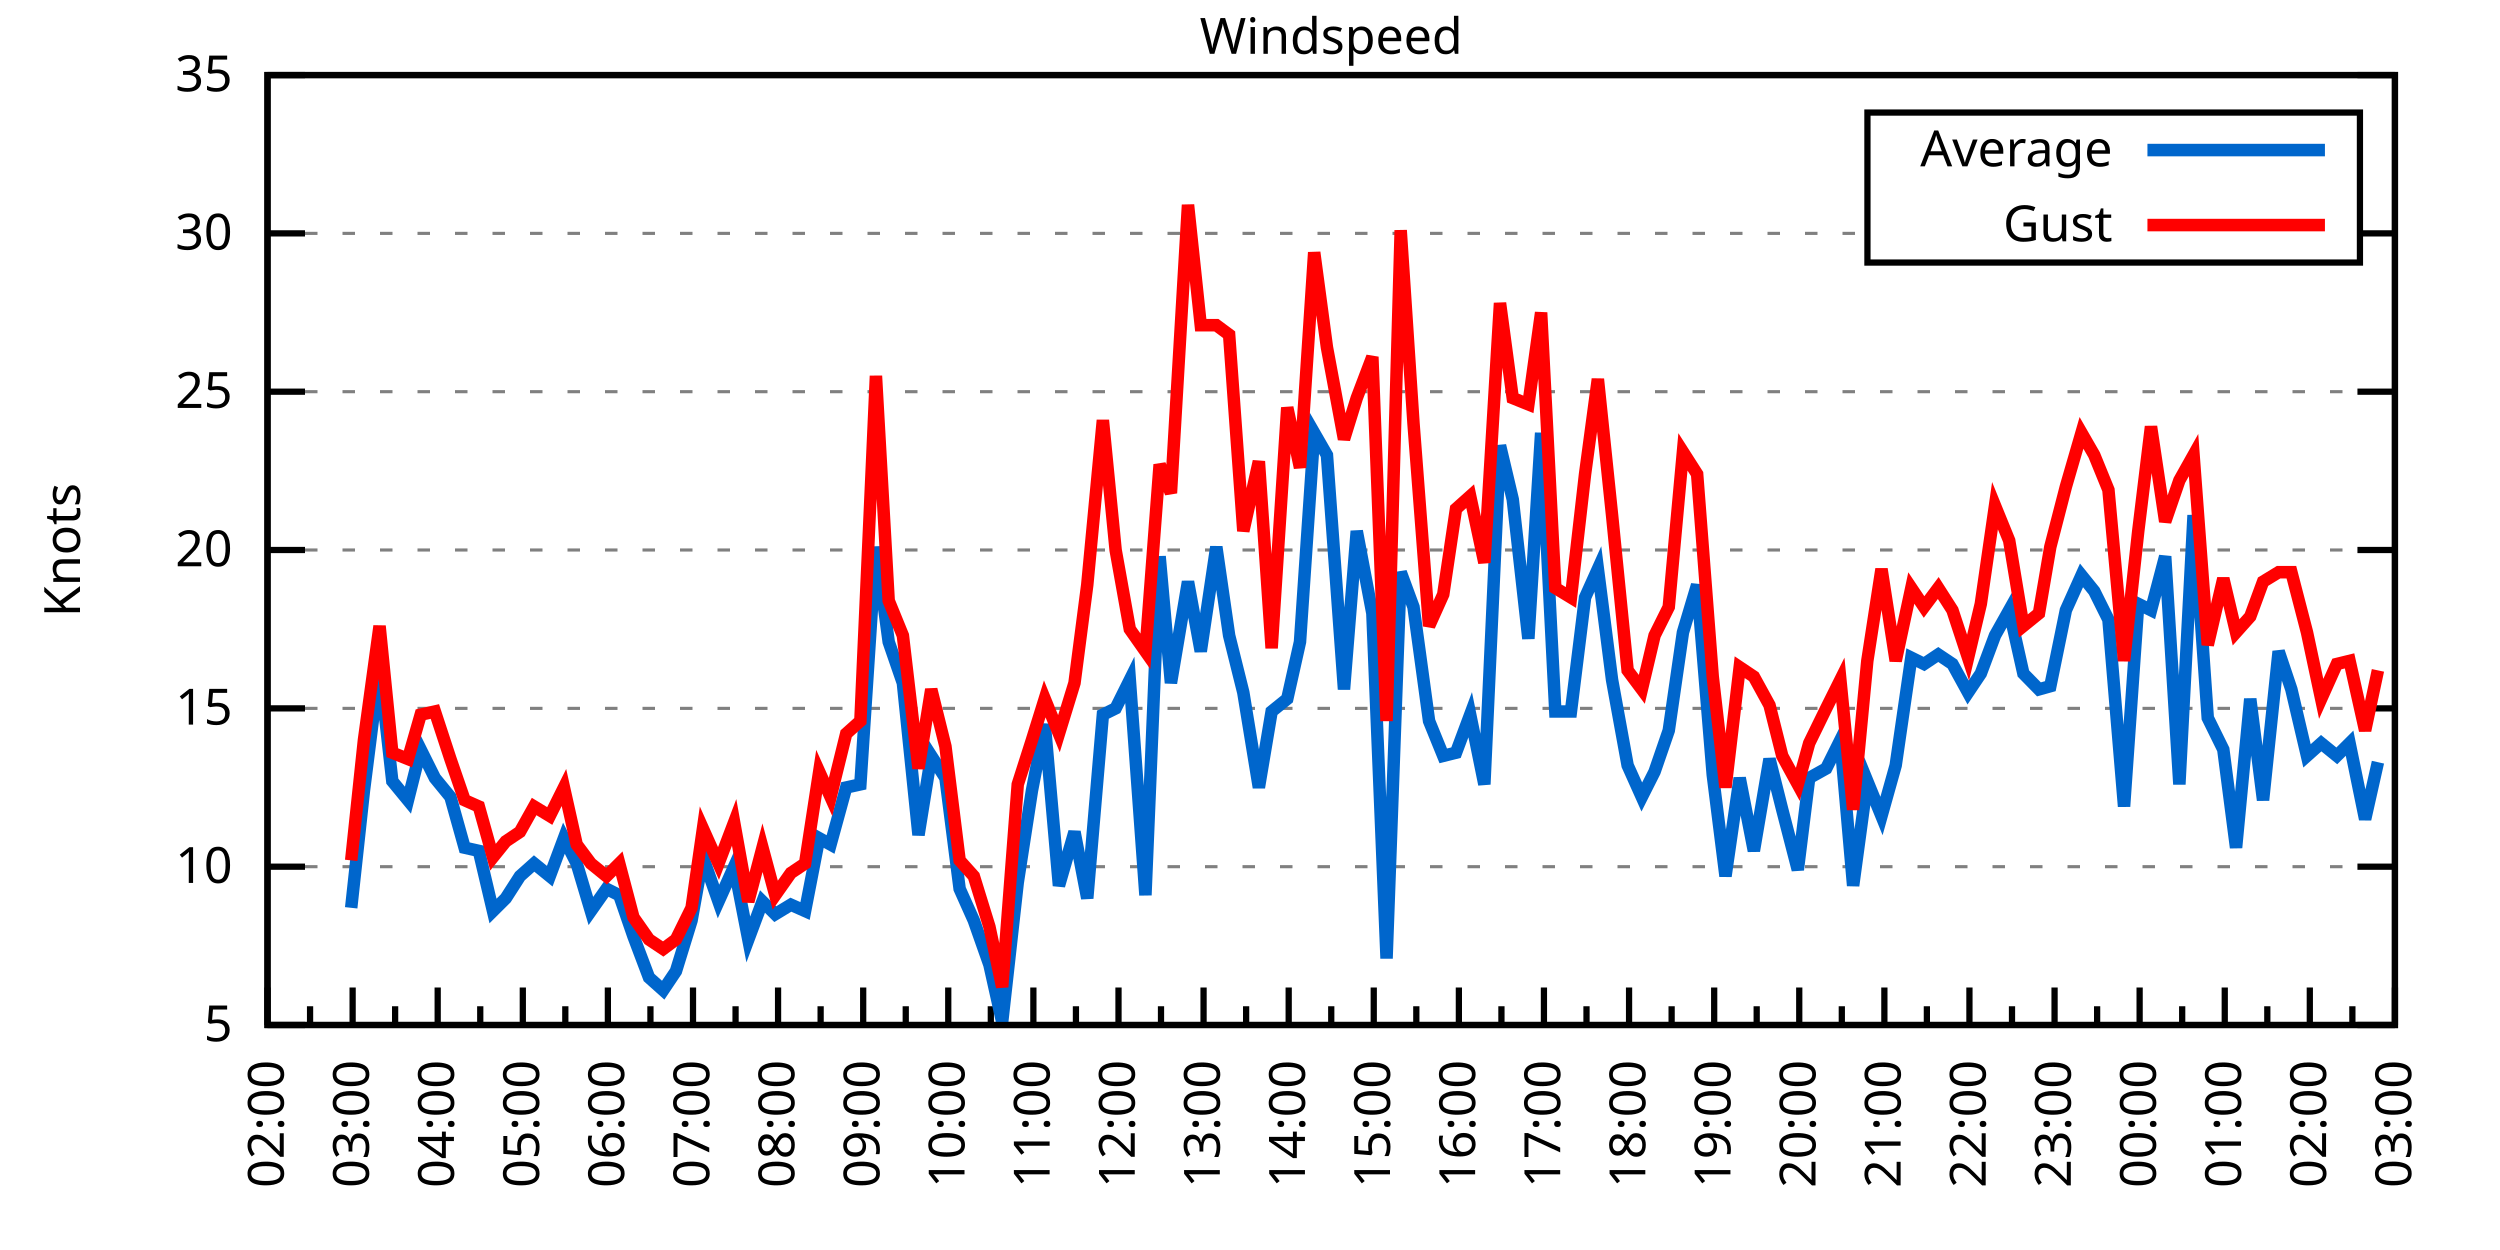
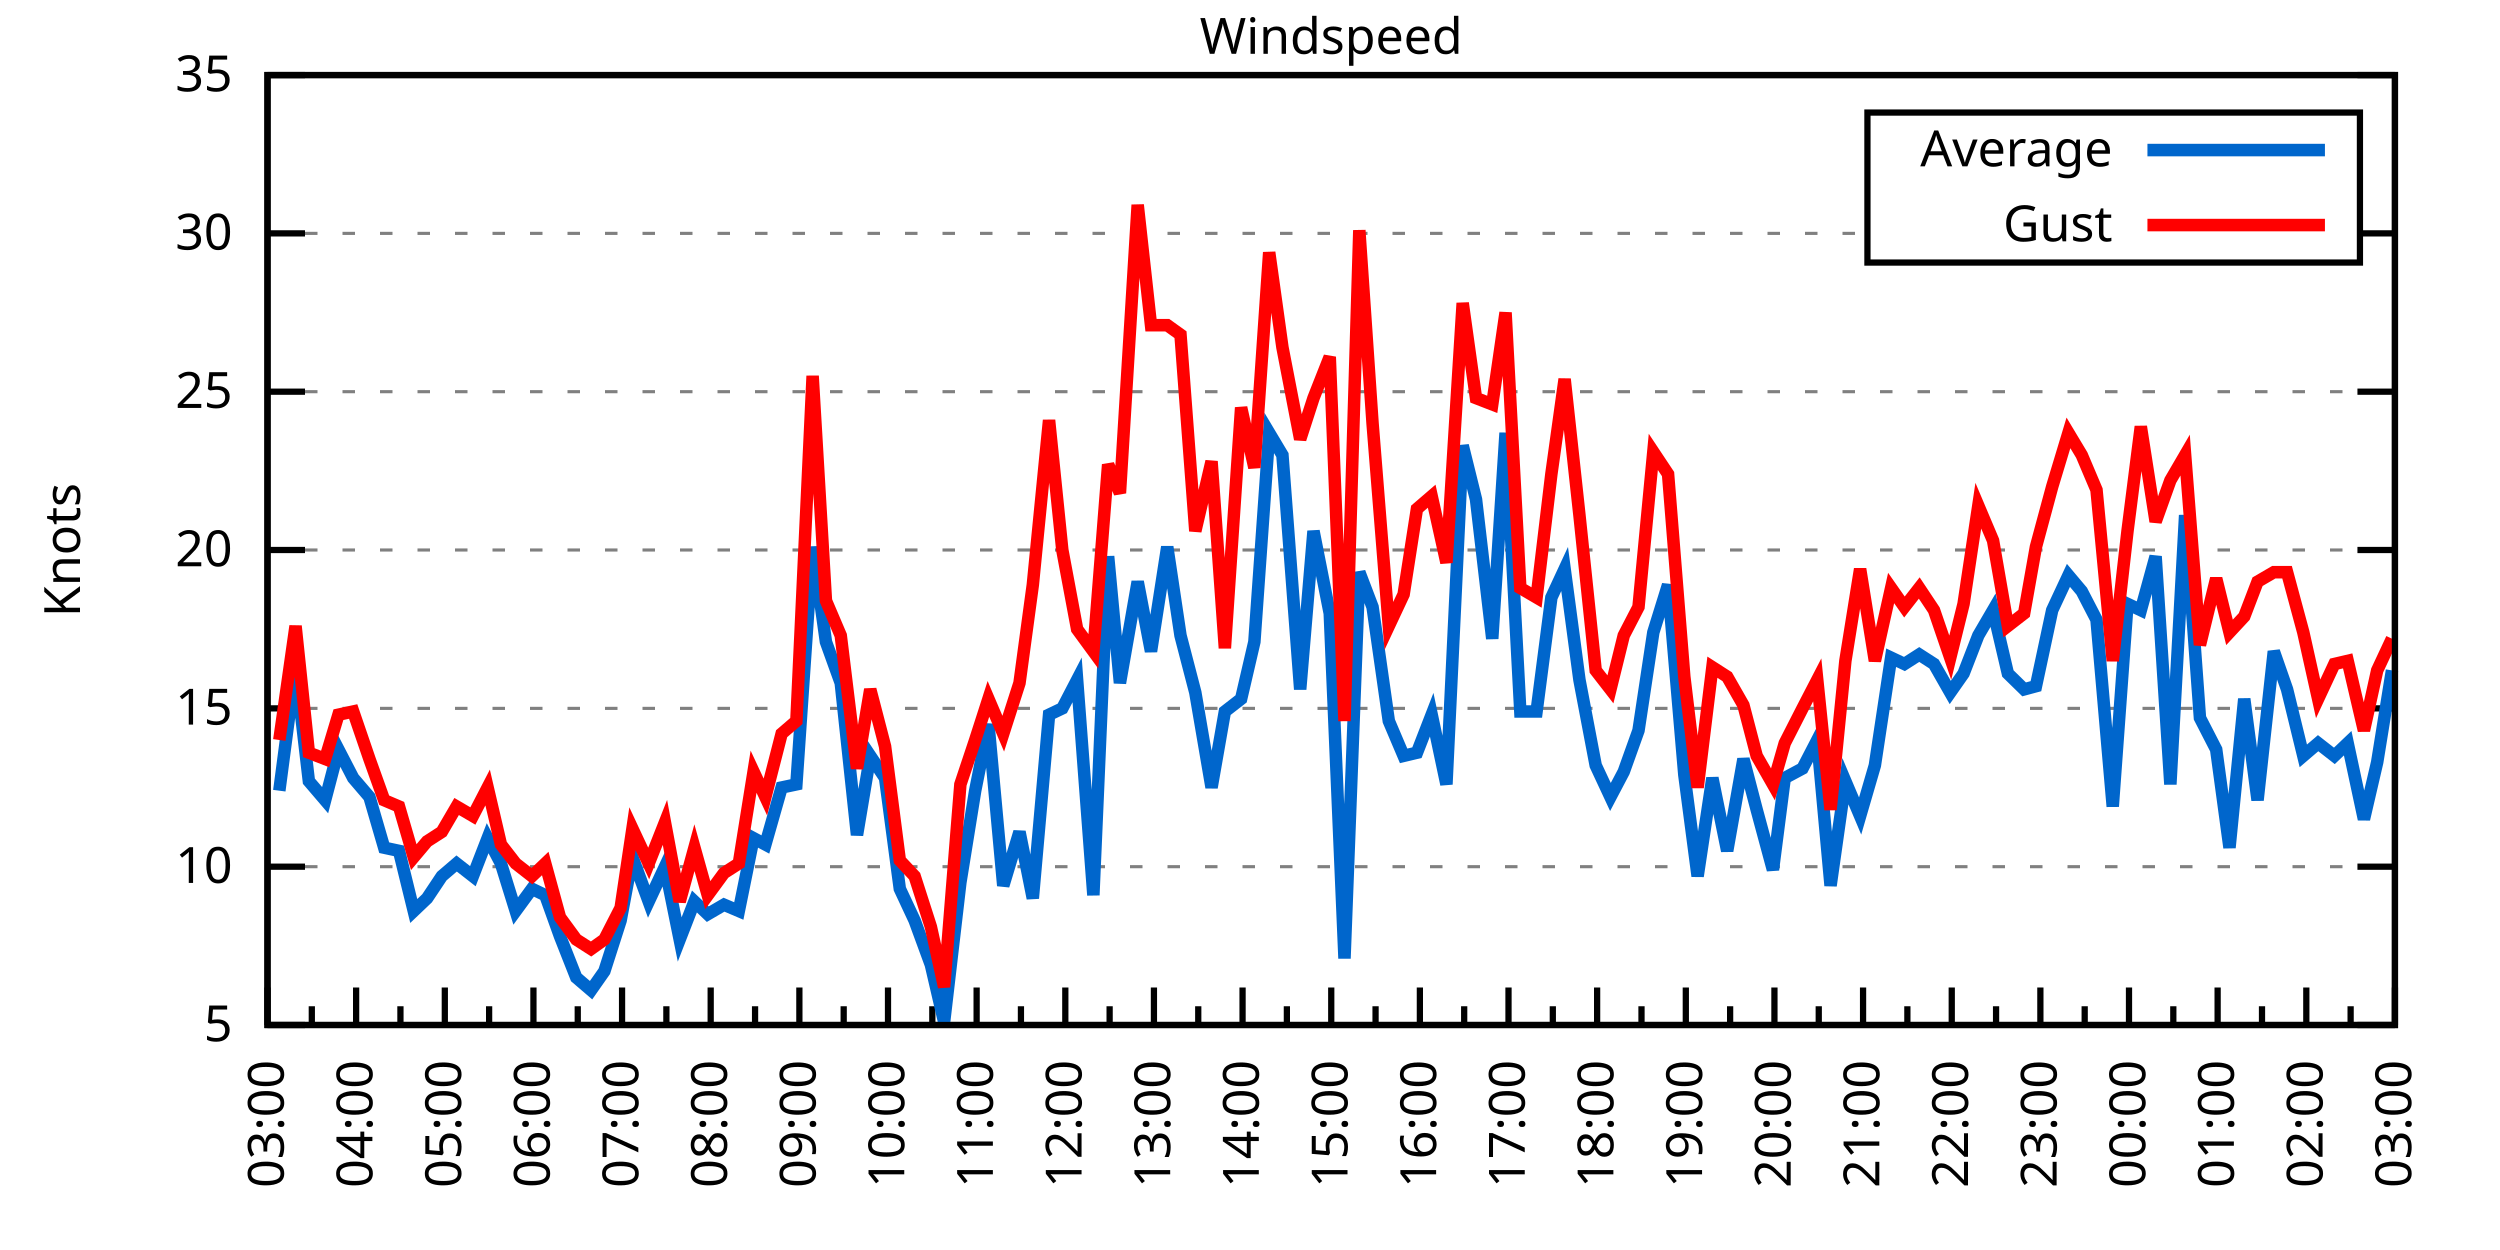
<svg xmlns="http://www.w3.org/2000/svg" xmlns:xlink="http://www.w3.org/1999/xlink" width="400" height="200" viewBox="0 0 400 200">
  <g id="gnuplot_canvas">
    <rect x="0" y="0" width="400" height="200" fill="none" />
    <defs>
      <circle id="gpDot" r="0.5" stroke-width="0.5" stroke="currentColor" />
      <path id="gpPt0" stroke-width="0.333" stroke="currentColor" d="M-1,0 h2 M0,-1 v2" />
      <path id="gpPt1" stroke-width="0.333" stroke="currentColor" d="M-1,-1 L1,1 M1,-1 L-1,1" />
      <path id="gpPt2" stroke-width="0.333" stroke="currentColor" d="M-1,0 L1,0 M0,-1 L0,1 M-1,-1 L1,1 M-1,1 L1,-1" />
      <rect id="gpPt3" stroke-width="0.333" stroke="currentColor" x="-1" y="-1" width="2" height="2" />
      <rect id="gpPt4" stroke-width="0.333" stroke="currentColor" fill="currentColor" x="-1" y="-1" width="2" height="2" />
      <circle id="gpPt5" stroke-width="0.333" stroke="currentColor" cx="0" cy="0" r="1" />
      <use xlink:href="#gpPt5" id="gpPt6" fill="currentColor" stroke="none" />
      <path id="gpPt7" stroke-width="0.333" stroke="currentColor" d="M0,-1.33 L-1.33,0.67 L1.33,0.67 z" />
      <use xlink:href="#gpPt7" id="gpPt8" fill="currentColor" stroke="none" />
      <use xlink:href="#gpPt7" id="gpPt9" stroke="currentColor" transform="rotate(180)" />
      <use xlink:href="#gpPt9" id="gpPt10" fill="currentColor" stroke="none" />
      <use xlink:href="#gpPt3" id="gpPt11" stroke="currentColor" transform="rotate(45)" />
      <use xlink:href="#gpPt11" id="gpPt12" fill="currentColor" stroke="none" />
      <path id="gpPt13" stroke-width="0.333" stroke="currentColor" d="M0,1.330 L1.265,0.411 L0.782,-1.067 L-0.782,-1.076 L-1.265,0.411 z" />
      <use xlink:href="#gpPt13" id="gpPt14" fill="currentColor" stroke="none" />
      <filter id="textbox" filterUnits="objectBoundingBox" x="0" y="0" height="1" width="1">
        <feFlood flood-color="white" flood-opacity="1" result="bgnd" />
        <feComposite in="SourceGraphic" in2="bgnd" operator="atop" />
      </filter>
      <filter id="greybox" filterUnits="objectBoundingBox" x="0" y="0" height="1" width="1">
        <feFlood flood-color="lightgrey" flood-opacity="1" result="grey" />
        <feComposite in="SourceGraphic" in2="grey" operator="atop" />
      </filter>
    </defs>
    <g fill="none" color="white" stroke="currentColor" stroke-width="1.00" stroke-linecap="butt" stroke-linejoin="miter">
</g>
    <g fill="none" color="black" stroke="currentColor" stroke-width="1.00" stroke-linecap="butt" stroke-linejoin="miter">
      <g stroke="none" shape-rendering="crispEdges">
        <polygon fill="rgb(255, 255, 255)" points="42.80,164.00 383.18,164.00 383.18,12.02 42.80,12.02 " />
      </g>
    </g>
    <g fill="none" color="black" stroke="currentColor" stroke-width="1.00" stroke-linecap="butt" stroke-linejoin="miter">
</g>
    <g fill="none" color="black" stroke="black" stroke-width="0.50" stroke-linecap="butt" stroke-linejoin="miter">
</g>
    <g fill="none" color="gray" stroke="currentColor" stroke-width="0.50" stroke-linecap="butt" stroke-linejoin="miter">
      <path stroke="gray" stroke-dasharray="2,4" class="gridline" d="M42.80,164.00 L383.19,164.00  " />
    </g>
    <g fill="none" color="gray" stroke="gray" stroke-width="1.00" stroke-linecap="butt" stroke-linejoin="miter">
</g>
    <g fill="none" color="black" stroke="currentColor" stroke-width="1.00" stroke-linecap="butt" stroke-linejoin="miter">
      <path stroke="black" d="M42.80,164.00 L48.80,164.00 M383.19,164.00 L377.19,164.00  " />
      <g transform="translate(37.20,166.60)" stroke="none" fill="black" font-family="Sans" font-size="8.00" text-anchor="end">
        <text>
          <tspan font-family="Sans"> 5</tspan>
        </text>
      </g>
    </g>
    <g fill="none" color="black" stroke="currentColor" stroke-width="1.00" stroke-linecap="butt" stroke-linejoin="miter">
</g>
    <g fill="none" color="black" stroke="black" stroke-width="0.50" stroke-linecap="butt" stroke-linejoin="miter">
</g>
    <g fill="none" color="gray" stroke="currentColor" stroke-width="0.50" stroke-linecap="butt" stroke-linejoin="miter">
      <path stroke="gray" stroke-dasharray="2,4" class="gridline" d="M42.80,138.67 L383.19,138.67  " />
    </g>
    <g fill="none" color="gray" stroke="gray" stroke-width="1.00" stroke-linecap="butt" stroke-linejoin="miter">
</g>
    <g fill="none" color="black" stroke="currentColor" stroke-width="1.00" stroke-linecap="butt" stroke-linejoin="miter">
      <path stroke="black" d="M42.80,138.67 L48.80,138.67 M383.19,138.67 L377.19,138.67  " />
      <g transform="translate(37.20,141.27)" stroke="none" fill="black" font-family="Sans" font-size="8.00" text-anchor="end">
        <text>
          <tspan font-family="Sans"> 10</tspan>
        </text>
      </g>
    </g>
    <g fill="none" color="black" stroke="currentColor" stroke-width="1.00" stroke-linecap="butt" stroke-linejoin="miter">
</g>
    <g fill="none" color="black" stroke="black" stroke-width="0.50" stroke-linecap="butt" stroke-linejoin="miter">
</g>
    <g fill="none" color="gray" stroke="currentColor" stroke-width="0.50" stroke-linecap="butt" stroke-linejoin="miter">
      <path stroke="gray" stroke-dasharray="2,4" class="gridline" d="M42.80,113.34 L383.19,113.34  " />
    </g>
    <g fill="none" color="gray" stroke="gray" stroke-width="1.00" stroke-linecap="butt" stroke-linejoin="miter">
</g>
    <g fill="none" color="black" stroke="currentColor" stroke-width="1.00" stroke-linecap="butt" stroke-linejoin="miter">
      <path stroke="black" d="M42.80,113.34 L48.80,113.34 M383.19,113.34 L377.19,113.34  " />
      <g transform="translate(37.20,115.94)" stroke="none" fill="black" font-family="Sans" font-size="8.00" text-anchor="end">
        <text>
          <tspan font-family="Sans"> 15</tspan>
        </text>
      </g>
    </g>
    <g fill="none" color="black" stroke="currentColor" stroke-width="1.00" stroke-linecap="butt" stroke-linejoin="miter">
</g>
    <g fill="none" color="black" stroke="black" stroke-width="0.50" stroke-linecap="butt" stroke-linejoin="miter">
</g>
    <g fill="none" color="gray" stroke="currentColor" stroke-width="0.50" stroke-linecap="butt" stroke-linejoin="miter">
      <path stroke="gray" stroke-dasharray="2,4" class="gridline" d="M42.80,88.00 L383.19,88.00  " />
    </g>
    <g fill="none" color="gray" stroke="gray" stroke-width="1.00" stroke-linecap="butt" stroke-linejoin="miter">
</g>
    <g fill="none" color="black" stroke="currentColor" stroke-width="1.00" stroke-linecap="butt" stroke-linejoin="miter">
      <path stroke="black" d="M42.80,88.00 L48.80,88.00 M383.19,88.00 L377.19,88.00  " />
      <g transform="translate(37.20,90.60)" stroke="none" fill="black" font-family="Sans" font-size="8.00" text-anchor="end">
        <text>
          <tspan font-family="Sans"> 20</tspan>
        </text>
      </g>
    </g>
    <g fill="none" color="black" stroke="currentColor" stroke-width="1.00" stroke-linecap="butt" stroke-linejoin="miter">
</g>
    <g fill="none" color="black" stroke="black" stroke-width="0.50" stroke-linecap="butt" stroke-linejoin="miter">
</g>
    <g fill="none" color="gray" stroke="currentColor" stroke-width="0.50" stroke-linecap="butt" stroke-linejoin="miter">
      <path stroke="gray" stroke-dasharray="2,4" class="gridline" d="M42.80,62.67 L383.19,62.67  " />
    </g>
    <g fill="none" color="gray" stroke="gray" stroke-width="1.00" stroke-linecap="butt" stroke-linejoin="miter">
</g>
    <g fill="none" color="black" stroke="currentColor" stroke-width="1.00" stroke-linecap="butt" stroke-linejoin="miter">
      <path stroke="black" d="M42.80,62.67 L48.80,62.67 M383.19,62.67 L377.19,62.67  " />
      <g transform="translate(37.20,65.27)" stroke="none" fill="black" font-family="Sans" font-size="8.00" text-anchor="end">
        <text>
          <tspan font-family="Sans"> 25</tspan>
        </text>
      </g>
    </g>
    <g fill="none" color="black" stroke="currentColor" stroke-width="1.00" stroke-linecap="butt" stroke-linejoin="miter">
</g>
    <g fill="none" color="black" stroke="black" stroke-width="0.50" stroke-linecap="butt" stroke-linejoin="miter">
</g>
    <g fill="none" color="gray" stroke="currentColor" stroke-width="0.50" stroke-linecap="butt" stroke-linejoin="miter">
      <path stroke="gray" stroke-dasharray="2,4" class="gridline" d="M42.80,37.34 L298.79,37.34 M377.59,37.34 L383.19,37.34  " />
    </g>
    <g fill="none" color="gray" stroke="gray" stroke-width="1.00" stroke-linecap="butt" stroke-linejoin="miter">
</g>
    <g fill="none" color="black" stroke="currentColor" stroke-width="1.00" stroke-linecap="butt" stroke-linejoin="miter">
      <path stroke="black" d="M42.80,37.34 L48.80,37.34 M383.19,37.34 L377.19,37.34  " />
      <g transform="translate(37.20,39.94)" stroke="none" fill="black" font-family="Sans" font-size="8.00" text-anchor="end">
        <text>
          <tspan font-family="Sans"> 30</tspan>
        </text>
      </g>
    </g>
    <g fill="none" color="black" stroke="currentColor" stroke-width="1.00" stroke-linecap="butt" stroke-linejoin="miter">
</g>
    <g fill="none" color="black" stroke="black" stroke-width="0.50" stroke-linecap="butt" stroke-linejoin="miter">
</g>
    <g fill="none" color="gray" stroke="currentColor" stroke-width="0.50" stroke-linecap="butt" stroke-linejoin="miter">
      <path stroke="gray" stroke-dasharray="2,4" class="gridline" d="M42.80,12.01 L383.19,12.01  " />
    </g>
    <g fill="none" color="gray" stroke="gray" stroke-width="1.00" stroke-linecap="butt" stroke-linejoin="miter">
</g>
    <g fill="none" color="black" stroke="currentColor" stroke-width="1.00" stroke-linecap="butt" stroke-linejoin="miter">
      <path stroke="black" d="M42.80,12.01 L48.80,12.01 M383.19,12.01 L377.19,12.01  " />
      <g transform="translate(37.20,14.61)" stroke="none" fill="black" font-family="Sans" font-size="8.00" text-anchor="end">
        <text>
          <tspan font-family="Sans"> 35</tspan>
        </text>
      </g>
    </g>
    <g fill="none" color="black" stroke="currentColor" stroke-width="1.00" stroke-linecap="butt" stroke-linejoin="miter">
      <path stroke="black" d="M42.80,164.00 L42.80,158.00  " />
      <g transform="translate(45.40,169.60) rotate(270)" stroke="none" fill="black" font-family="Sans" font-size="8.00" text-anchor="end">
        <text>
+           <tspan font-family="Sans">03:00</tspan>
+         </text>
+       </g>
+     </g>
+     <g fill="none" color="black" stroke="currentColor" stroke-width="1.00" stroke-linecap="butt" stroke-linejoin="miter">
+       <path stroke="black" d="M49.89,164.00 L49.89,161.00 M56.98,164.00 L56.98,158.00  " />
+       <g transform="translate(59.58,169.60) rotate(270)" stroke="none" fill="black" font-family="Sans" font-size="8.00" text-anchor="end">
+         <text>
+           <tspan font-family="Sans">04:00</tspan>
+         </text>
+       </g>
+     </g>
+     <g fill="none" color="black" stroke="currentColor" stroke-width="1.00" stroke-linecap="butt" stroke-linejoin="miter">
+       <path stroke="black" d="M64.07,164.00 L64.07,161.00 M71.17,164.00 L71.17,158.00  " />
+       <g transform="translate(73.77,169.60) rotate(270)" stroke="none" fill="black" font-family="Sans" font-size="8.00" text-anchor="end">
+         <text>
+           <tspan font-family="Sans">05:00</tspan>
+         </text>
+       </g>
+     </g>
+     <g fill="none" color="black" stroke="currentColor" stroke-width="1.00" stroke-linecap="butt" stroke-linejoin="miter">
+       <path stroke="black" d="M78.26,164.00 L78.26,161.00 M85.35,164.00 L85.35,158.00  " />
+       <g transform="translate(87.95,169.60) rotate(270)" stroke="none" fill="black" font-family="Sans" font-size="8.00" text-anchor="end">
+         <text>
+           <tspan font-family="Sans">06:00</tspan>
+         </text>
+       </g>
+     </g>
+     <g fill="none" color="black" stroke="currentColor" stroke-width="1.00" stroke-linecap="butt" stroke-linejoin="miter">
+       <path stroke="black" d="M92.44,164.00 L92.44,161.00 M99.53,164.00 L99.53,158.00  " />
+       <g transform="translate(102.13,169.60) rotate(270)" stroke="none" fill="black" font-family="Sans" font-size="8.00" text-anchor="end">
+         <text>
+           <tspan font-family="Sans">07:00</tspan>
+         </text>
+       </g>
+     </g>
+     <g fill="none" color="black" stroke="currentColor" stroke-width="1.00" stroke-linecap="butt" stroke-linejoin="miter">
+       <path stroke="black" d="M106.62,164.00 L106.62,161.00 M113.71,164.00 L113.71,158.00  " />
+       <g transform="translate(116.31,169.60) rotate(270)" stroke="none" fill="black" font-family="Sans" font-size="8.00" text-anchor="end">
+         <text>
+           <tspan font-family="Sans">08:00</tspan>
+         </text>
+       </g>
+     </g>
+     <g fill="none" color="black" stroke="currentColor" stroke-width="1.00" stroke-linecap="butt" stroke-linejoin="miter">
+       <path stroke="black" d="M120.81,164.00 L120.81,161.00 M127.90,164.00 L127.90,158.00  " />
+       <g transform="translate(130.50,169.60) rotate(270)" stroke="none" fill="black" font-family="Sans" font-size="8.00" text-anchor="end">
+         <text>
+           <tspan font-family="Sans">09:00</tspan>
+         </text>
+       </g>
+     </g>
+     <g fill="none" color="black" stroke="currentColor" stroke-width="1.00" stroke-linecap="butt" stroke-linejoin="miter">
+       <path stroke="black" d="M134.99,164.00 L134.99,161.00 M142.08,164.00 L142.08,158.00  " />
+       <g transform="translate(144.68,169.60) rotate(270)" stroke="none" fill="black" font-family="Sans" font-size="8.00" text-anchor="end">
+         <text>
+           <tspan font-family="Sans">10:00</tspan>
+         </text>
+       </g>
+     </g>
+     <g fill="none" color="black" stroke="currentColor" stroke-width="1.00" stroke-linecap="butt" stroke-linejoin="miter">
+       <path stroke="black" d="M149.17,164.00 L149.17,161.00 M156.26,164.00 L156.26,158.00  " />
+       <g transform="translate(158.86,169.60) rotate(270)" stroke="none" fill="black" font-family="Sans" font-size="8.00" text-anchor="end">
+         <text>
+           <tspan font-family="Sans">11:00</tspan>
+         </text>
+       </g>
+     </g>
+     <g fill="none" color="black" stroke="currentColor" stroke-width="1.00" stroke-linecap="butt" stroke-linejoin="miter">
+       <path stroke="black" d="M163.35,164.00 L163.35,161.00 M170.45,164.00 L170.45,158.00  " />
+       <g transform="translate(173.05,169.60) rotate(270)" stroke="none" fill="black" font-family="Sans" font-size="8.00" text-anchor="end">
+         <text>
+           <tspan font-family="Sans">12:00</tspan>
+         </text>
+       </g>
+     </g>
+     <g fill="none" color="black" stroke="currentColor" stroke-width="1.00" stroke-linecap="butt" stroke-linejoin="miter">
+       <path stroke="black" d="M177.54,164.00 L177.54,161.00 M184.63,164.00 L184.63,158.00  " />
+       <g transform="translate(187.23,169.60) rotate(270)" stroke="none" fill="black" font-family="Sans" font-size="8.00" text-anchor="end">
+         <text>
+           <tspan font-family="Sans">13:00</tspan>
+         </text>
+       </g>
+     </g>
+     <g fill="none" color="black" stroke="currentColor" stroke-width="1.00" stroke-linecap="butt" stroke-linejoin="miter">
+       <path stroke="black" d="M191.72,164.00 L191.72,161.00 M198.81,164.00 L198.81,158.00  " />
+       <g transform="translate(201.41,169.60) rotate(270)" stroke="none" fill="black" font-family="Sans" font-size="8.00" text-anchor="end">
+         <text>
+           <tspan font-family="Sans">14:00</tspan>
+         </text>
+       </g>
+     </g>
+     <g fill="none" color="black" stroke="currentColor" stroke-width="1.00" stroke-linecap="butt" stroke-linejoin="miter">
+       <path stroke="black" d="M205.90,164.00 L205.90,161.00 M213.00,164.00 L213.00,158.00  " />
+       <g transform="translate(215.60,169.60) rotate(270)" stroke="none" fill="black" font-family="Sans" font-size="8.00" text-anchor="end">
+         <text>
+           <tspan font-family="Sans">15:00</tspan>
+         </text>
+       </g>
+     </g>
+     <g fill="none" color="black" stroke="currentColor" stroke-width="1.00" stroke-linecap="butt" stroke-linejoin="miter">
+       <path stroke="black" d="M220.09,164.00 L220.09,161.00 M227.18,164.00 L227.18,158.00  " />
+       <g transform="translate(229.78,169.60) rotate(270)" stroke="none" fill="black" font-family="Sans" font-size="8.00" text-anchor="end">
+         <text>
+           <tspan font-family="Sans">16:00</tspan>
+         </text>
+       </g>
+     </g>
+     <g fill="none" color="black" stroke="currentColor" stroke-width="1.00" stroke-linecap="butt" stroke-linejoin="miter">
+       <path stroke="black" d="M234.27,164.00 L234.27,161.00 M241.36,164.00 L241.36,158.00  " />
+       <g transform="translate(243.96,169.60) rotate(270)" stroke="none" fill="black" font-family="Sans" font-size="8.00" text-anchor="end">
+         <text>
+           <tspan font-family="Sans">17:00</tspan>
+         </text>
+       </g>
+     </g>
+     <g fill="none" color="black" stroke="currentColor" stroke-width="1.00" stroke-linecap="butt" stroke-linejoin="miter">
+       <path stroke="black" d="M248.45,164.00 L248.45,161.00 M255.54,164.00 L255.54,158.00  " />
+       <g transform="translate(258.14,169.60) rotate(270)" stroke="none" fill="black" font-family="Sans" font-size="8.00" text-anchor="end">
+         <text>
+           <tspan font-family="Sans">18:00</tspan>
+         </text>
+       </g>
+     </g>
+     <g fill="none" color="black" stroke="currentColor" stroke-width="1.00" stroke-linecap="butt" stroke-linejoin="miter">
+       <path stroke="black" d="M262.64,164.00 L262.64,161.00 M269.73,164.00 L269.73,158.00  " />
+       <g transform="translate(272.33,169.60) rotate(270)" stroke="none" fill="black" font-family="Sans" font-size="8.00" text-anchor="end">
+         <text>
+           <tspan font-family="Sans">19:00</tspan>
+         </text>
+       </g>
+     </g>
+     <g fill="none" color="black" stroke="currentColor" stroke-width="1.00" stroke-linecap="butt" stroke-linejoin="miter">
+       <path stroke="black" d="M276.82,164.00 L276.82,161.00 M283.91,164.00 L283.91,158.00  " />
+       <g transform="translate(286.51,169.60) rotate(270)" stroke="none" fill="black" font-family="Sans" font-size="8.00" text-anchor="end">
+         <text>
+           <tspan font-family="Sans">20:00</tspan>
+         </text>
+       </g>
+     </g>
+     <g fill="none" color="black" stroke="currentColor" stroke-width="1.00" stroke-linecap="butt" stroke-linejoin="miter">
+       <path stroke="black" d="M291.00,164.00 L291.00,161.00 M298.09,164.00 L298.09,158.00  " />
+       <g transform="translate(300.69,169.60) rotate(270)" stroke="none" fill="black" font-family="Sans" font-size="8.00" text-anchor="end">
+         <text>
+           <tspan font-family="Sans">21:00</tspan>
+         </text>
+       </g>
+     </g>
+     <g fill="none" color="black" stroke="currentColor" stroke-width="1.00" stroke-linecap="butt" stroke-linejoin="miter">
+       <path stroke="black" d="M305.18,164.00 L305.18,161.00 M312.28,164.00 L312.28,158.00  " />
+       <g transform="translate(314.88,169.60) rotate(270)" stroke="none" fill="black" font-family="Sans" font-size="8.00" text-anchor="end">
+         <text>
+           <tspan font-family="Sans">22:00</tspan>
+         </text>
+       </g>
+     </g>
+     <g fill="none" color="black" stroke="currentColor" stroke-width="1.00" stroke-linecap="butt" stroke-linejoin="miter">
+       <path stroke="black" d="M319.37,164.00 L319.37,161.00 M326.46,164.00 L326.46,158.00  " />
+       <g transform="translate(329.06,169.60) rotate(270)" stroke="none" fill="black" font-family="Sans" font-size="8.00" text-anchor="end">
+         <text>
+           <tspan font-family="Sans">23:00</tspan>
+         </text>
+       </g>
+     </g>
+     <g fill="none" color="black" stroke="currentColor" stroke-width="1.00" stroke-linecap="butt" stroke-linejoin="miter">
+       <path stroke="black" d="M333.55,164.00 L333.55,161.00 M340.64,164.00 L340.64,158.00  " />
+       <g transform="translate(343.24,169.60) rotate(270)" stroke="none" fill="black" font-family="Sans" font-size="8.00" text-anchor="end">
+         <text>
+           <tspan font-family="Sans">00:00</tspan>
+         </text>
+       </g>
+     </g>
+     <g fill="none" color="black" stroke="currentColor" stroke-width="1.00" stroke-linecap="butt" stroke-linejoin="miter">
+       <path stroke="black" d="M347.73,164.00 L347.73,161.00 M354.82,164.00 L354.82,158.00  " />
+       <g transform="translate(357.42,169.60) rotate(270)" stroke="none" fill="black" font-family="Sans" font-size="8.00" text-anchor="end">
+         <text>
+           <tspan font-family="Sans">01:00</tspan>
+         </text>
+       </g>
+     </g>
+     <g fill="none" color="black" stroke="currentColor" stroke-width="1.00" stroke-linecap="butt" stroke-linejoin="miter">
+       <path stroke="black" d="M361.92,164.00 L361.92,161.00 M369.01,164.00 L369.01,158.00  " />
+       <g transform="translate(371.61,169.60) rotate(270)" stroke="none" fill="black" font-family="Sans" font-size="8.00" text-anchor="end">
+         <text>
          <tspan font-family="Sans">02:00</tspan>
        </text>
      </g>
    </g>
    <g fill="none" color="black" stroke="currentColor" stroke-width="1.00" stroke-linecap="butt" stroke-linejoin="miter">
-       <path stroke="black" d="M49.61,164.00 L49.61,161.00 M56.42,164.00 L56.42,158.00  " />
-       <g transform="translate(59.02,169.60) rotate(270)" stroke="none" fill="black" font-family="Sans" font-size="8.00" text-anchor="end">
-         <text>
-           <tspan font-family="Sans">03:00</tspan>
-         </text>
-       </g>
-     </g>
-     <g fill="none" color="black" stroke="currentColor" stroke-width="1.00" stroke-linecap="butt" stroke-linejoin="miter">
-       <path stroke="black" d="M63.22,164.00 L63.22,161.00 M70.03,164.00 L70.03,158.00  " />
-       <g transform="translate(72.63,169.60) rotate(270)" stroke="none" fill="black" font-family="Sans" font-size="8.00" text-anchor="end">
-         <text>
-           <tspan font-family="Sans">04:00</tspan>
-         </text>
-       </g>
-     </g>
-     <g fill="none" color="black" stroke="currentColor" stroke-width="1.00" stroke-linecap="butt" stroke-linejoin="miter">
-       <path stroke="black" d="M76.84,164.00 L76.84,161.00 M83.65,164.00 L83.65,158.00  " />
-       <g transform="translate(86.25,169.60) rotate(270)" stroke="none" fill="black" font-family="Sans" font-size="8.00" text-anchor="end">
-         <text>
-           <tspan font-family="Sans">05:00</tspan>
-         </text>
-       </g>
-     </g>
-     <g fill="none" color="black" stroke="currentColor" stroke-width="1.00" stroke-linecap="butt" stroke-linejoin="miter">
-       <path stroke="black" d="M90.45,164.00 L90.45,161.00 M97.26,164.00 L97.26,158.00  " />
-       <g transform="translate(99.86,169.60) rotate(270)" stroke="none" fill="black" font-family="Sans" font-size="8.00" text-anchor="end">
-         <text>
-           <tspan font-family="Sans">06:00</tspan>
-         </text>
-       </g>
-     </g>
-     <g fill="none" color="black" stroke="currentColor" stroke-width="1.00" stroke-linecap="butt" stroke-linejoin="miter">
-       <path stroke="black" d="M104.07,164.00 L104.07,161.00 M110.88,164.00 L110.88,158.00  " />
-       <g transform="translate(113.48,169.60) rotate(270)" stroke="none" fill="black" font-family="Sans" font-size="8.00" text-anchor="end">
-         <text>
-           <tspan font-family="Sans">07:00</tspan>
-         </text>
-       </g>
-     </g>
-     <g fill="none" color="black" stroke="currentColor" stroke-width="1.00" stroke-linecap="butt" stroke-linejoin="miter">
-       <path stroke="black" d="M117.69,164.00 L117.69,161.00 M124.49,164.00 L124.49,158.00  " />
-       <g transform="translate(127.09,169.60) rotate(270)" stroke="none" fill="black" font-family="Sans" font-size="8.00" text-anchor="end">
-         <text>
-           <tspan font-family="Sans">08:00</tspan>
-         </text>
-       </g>
-     </g>
-     <g fill="none" color="black" stroke="currentColor" stroke-width="1.00" stroke-linecap="butt" stroke-linejoin="miter">
-       <path stroke="black" d="M131.30,164.00 L131.30,161.00 M138.11,164.00 L138.11,158.00  " />
-       <g transform="translate(140.71,169.60) rotate(270)" stroke="none" fill="black" font-family="Sans" font-size="8.00" text-anchor="end">
-         <text>
-           <tspan font-family="Sans">09:00</tspan>
-         </text>
-       </g>
-     </g>
-     <g fill="none" color="black" stroke="currentColor" stroke-width="1.00" stroke-linecap="butt" stroke-linejoin="miter">
-       <path stroke="black" d="M144.92,164.00 L144.92,161.00 M151.72,164.00 L151.72,158.00  " />
-       <g transform="translate(154.32,169.60) rotate(270)" stroke="none" fill="black" font-family="Sans" font-size="8.00" text-anchor="end">
-         <text>
-           <tspan font-family="Sans">10:00</tspan>
-         </text>
-       </g>
-     </g>
-     <g fill="none" color="black" stroke="currentColor" stroke-width="1.00" stroke-linecap="butt" stroke-linejoin="miter">
-       <path stroke="black" d="M158.53,164.00 L158.53,161.00 M165.34,164.00 L165.34,158.00  " />
-       <g transform="translate(167.94,169.60) rotate(270)" stroke="none" fill="black" font-family="Sans" font-size="8.00" text-anchor="end">
-         <text>
-           <tspan font-family="Sans">11:00</tspan>
-         </text>
-       </g>
-     </g>
-     <g fill="none" color="black" stroke="currentColor" stroke-width="1.00" stroke-linecap="butt" stroke-linejoin="miter">
-       <path stroke="black" d="M172.15,164.00 L172.15,161.00 M178.96,164.00 L178.96,158.00  " />
-       <g transform="translate(181.56,169.60) rotate(270)" stroke="none" fill="black" font-family="Sans" font-size="8.00" text-anchor="end">
-         <text>
-           <tspan font-family="Sans">12:00</tspan>
-         </text>
-       </g>
-     </g>
-     <g fill="none" color="black" stroke="currentColor" stroke-width="1.00" stroke-linecap="butt" stroke-linejoin="miter">
-       <path stroke="black" d="M185.76,164.00 L185.76,161.00 M192.57,164.00 L192.57,158.00  " />
-       <g transform="translate(195.17,169.60) rotate(270)" stroke="none" fill="black" font-family="Sans" font-size="8.00" text-anchor="end">
-         <text>
-           <tspan font-family="Sans">13:00</tspan>
-         </text>
-       </g>
-     </g>
-     <g fill="none" color="black" stroke="currentColor" stroke-width="1.00" stroke-linecap="butt" stroke-linejoin="miter">
-       <path stroke="black" d="M199.38,164.00 L199.38,161.00 M206.19,164.00 L206.19,158.00  " />
-       <g transform="translate(208.79,169.60) rotate(270)" stroke="none" fill="black" font-family="Sans" font-size="8.00" text-anchor="end">
-         <text>
-           <tspan font-family="Sans">14:00</tspan>
-         </text>
-       </g>
-     </g>
-     <g fill="none" color="black" stroke="currentColor" stroke-width="1.00" stroke-linecap="butt" stroke-linejoin="miter">
-       <path stroke="black" d="M213.00,164.00 L213.00,161.00 M219.80,164.00 L219.80,158.00  " />
-       <g transform="translate(222.40,169.60) rotate(270)" stroke="none" fill="black" font-family="Sans" font-size="8.00" text-anchor="end">
-         <text>
-           <tspan font-family="Sans">15:00</tspan>
-         </text>
-       </g>
-     </g>
-     <g fill="none" color="black" stroke="currentColor" stroke-width="1.00" stroke-linecap="butt" stroke-linejoin="miter">
-       <path stroke="black" d="M226.61,164.00 L226.61,161.00 M233.42,164.00 L233.42,158.00  " />
-       <g transform="translate(236.02,169.60) rotate(270)" stroke="none" fill="black" font-family="Sans" font-size="8.00" text-anchor="end">
-         <text>
-           <tspan font-family="Sans">16:00</tspan>
-         </text>
-       </g>
-     </g>
-     <g fill="none" color="black" stroke="currentColor" stroke-width="1.00" stroke-linecap="butt" stroke-linejoin="miter">
-       <path stroke="black" d="M240.23,164.00 L240.23,161.00 M247.03,164.00 L247.03,158.00  " />
-       <g transform="translate(249.63,169.60) rotate(270)" stroke="none" fill="black" font-family="Sans" font-size="8.00" text-anchor="end">
-         <text>
-           <tspan font-family="Sans">17:00</tspan>
-         </text>
-       </g>
-     </g>
-     <g fill="none" color="black" stroke="currentColor" stroke-width="1.00" stroke-linecap="butt" stroke-linejoin="miter">
-       <path stroke="black" d="M253.84,164.00 L253.84,161.00 M260.65,164.00 L260.65,158.00  " />
-       <g transform="translate(263.25,169.60) rotate(270)" stroke="none" fill="black" font-family="Sans" font-size="8.00" text-anchor="end">
-         <text>
-           <tspan font-family="Sans">18:00</tspan>
-         </text>
-       </g>
-     </g>
-     <g fill="none" color="black" stroke="currentColor" stroke-width="1.00" stroke-linecap="butt" stroke-linejoin="miter">
-       <path stroke="black" d="M267.46,164.00 L267.46,161.00 M274.27,164.00 L274.27,158.00  " />
-       <g transform="translate(276.87,169.60) rotate(270)" stroke="none" fill="black" font-family="Sans" font-size="8.00" text-anchor="end">
-         <text>
-           <tspan font-family="Sans">19:00</tspan>
-         </text>
-       </g>
-     </g>
-     <g fill="none" color="black" stroke="currentColor" stroke-width="1.00" stroke-linecap="butt" stroke-linejoin="miter">
-       <path stroke="black" d="M281.07,164.00 L281.07,161.00 M287.88,164.00 L287.88,158.00  " />
-       <g transform="translate(290.48,169.60) rotate(270)" stroke="none" fill="black" font-family="Sans" font-size="8.00" text-anchor="end">
-         <text>
-           <tspan font-family="Sans">20:00</tspan>
-         </text>
-       </g>
-     </g>
-     <g fill="none" color="black" stroke="currentColor" stroke-width="1.00" stroke-linecap="butt" stroke-linejoin="miter">
-       <path stroke="black" d="M294.69,164.00 L294.69,161.00 M301.50,164.00 L301.50,158.00  " />
-       <g transform="translate(304.10,169.60) rotate(270)" stroke="none" fill="black" font-family="Sans" font-size="8.00" text-anchor="end">
-         <text>
-           <tspan font-family="Sans">21:00</tspan>
-         </text>
-       </g>
-     </g>
-     <g fill="none" color="black" stroke="currentColor" stroke-width="1.00" stroke-linecap="butt" stroke-linejoin="miter">
-       <path stroke="black" d="M308.30,164.00 L308.30,161.00 M315.11,164.00 L315.11,158.00  " />
-       <g transform="translate(317.71,169.60) rotate(270)" stroke="none" fill="black" font-family="Sans" font-size="8.00" text-anchor="end">
-         <text>
-           <tspan font-family="Sans">22:00</tspan>
-         </text>
-       </g>
-     </g>
-     <g fill="none" color="black" stroke="currentColor" stroke-width="1.00" stroke-linecap="butt" stroke-linejoin="miter">
-       <path stroke="black" d="M321.92,164.00 L321.92,161.00 M328.73,164.00 L328.73,158.00  " />
-       <g transform="translate(331.33,169.60) rotate(270)" stroke="none" fill="black" font-family="Sans" font-size="8.00" text-anchor="end">
-         <text>
-           <tspan font-family="Sans">23:00</tspan>
-         </text>
-       </g>
-     </g>
-     <g fill="none" color="black" stroke="currentColor" stroke-width="1.00" stroke-linecap="butt" stroke-linejoin="miter">
-       <path stroke="black" d="M335.54,164.00 L335.54,161.00 M342.34,164.00 L342.34,158.00  " />
-       <g transform="translate(344.94,169.60) rotate(270)" stroke="none" fill="black" font-family="Sans" font-size="8.00" text-anchor="end">
-         <text>
-           <tspan font-family="Sans">00:00</tspan>
-         </text>
-       </g>
-     </g>
-     <g fill="none" color="black" stroke="currentColor" stroke-width="1.00" stroke-linecap="butt" stroke-linejoin="miter">
-       <path stroke="black" d="M349.15,164.00 L349.15,161.00 M355.96,164.00 L355.96,158.00  " />
-       <g transform="translate(358.56,169.60) rotate(270)" stroke="none" fill="black" font-family="Sans" font-size="8.00" text-anchor="end">
-         <text>
-           <tspan font-family="Sans">01:00</tspan>
-         </text>
-       </g>
-     </g>
-     <g fill="none" color="black" stroke="currentColor" stroke-width="1.00" stroke-linecap="butt" stroke-linejoin="miter">
-       <path stroke="black" d="M362.77,164.00 L362.77,161.00 M369.57,164.00 L369.57,158.00  " />
-       <g transform="translate(372.17,169.60) rotate(270)" stroke="none" fill="black" font-family="Sans" font-size="8.00" text-anchor="end">
-         <text>
-           <tspan font-family="Sans">02:00</tspan>
-         </text>
-       </g>
-     </g>
-     <g fill="none" color="black" stroke="currentColor" stroke-width="1.00" stroke-linecap="butt" stroke-linejoin="miter">
-       <path stroke="black" d="M376.38,164.00 L376.38,161.00 M383.19,164.00 L383.19,158.00  " />
+       <path stroke="black" d="M376.10,164.00 L376.10,161.00 M383.19,164.00 L383.19,158.00  " />
      <g transform="translate(385.79,169.60) rotate(270)" stroke="none" fill="black" font-family="Sans" font-size="8.00" text-anchor="end">
        <text>
          <tspan font-family="Sans">03:00</tspan>
        </text>
      </g>
    </g>
    <g fill="none" color="black" stroke="currentColor" stroke-width="1.00" stroke-linecap="butt" stroke-linejoin="miter">
</g>
    <g fill="none" color="black" stroke="currentColor" stroke-width="1.00" stroke-linecap="butt" stroke-linejoin="miter">
      <path stroke="black" d="M42.80,12.01 L42.80,164.00 L383.19,164.00 L383.19,12.01 L42.80,12.01 Z  " />
    </g>
    <g fill="none" color="black" stroke="currentColor" stroke-width="1.00" stroke-linecap="butt" stroke-linejoin="miter">
      <g transform="translate(12.80,88.01) rotate(270)" stroke="none" fill="black" font-family="Sans" font-size="8.00" text-anchor="middle">
        <text>
          <tspan font-family="Sans">Knots</tspan>
        </text>
      </g>
    </g>
    <g fill="none" color="black" stroke="currentColor" stroke-width="1.00" stroke-linecap="butt" stroke-linejoin="miter">
</g>
    <g fill="none" color="black" stroke="currentColor" stroke-width="1.00" stroke-linecap="butt" stroke-linejoin="miter">
      <path stroke="black" d="M298.79,42.01 L298.79,18.01 L377.59,18.01 L377.59,42.01 L298.79,42.01 Z  " />
    </g>
    <g id="Windspeed_plot_1">
      <g fill="none" color="white" stroke="black" stroke-width="2.00" stroke-linecap="butt" stroke-linejoin="miter">
</g>
      <g fill="none" color="black" stroke="currentColor" stroke-width="2.00" stroke-linecap="butt" stroke-linejoin="miter">
        <g transform="translate(337.99,26.61)" stroke="none" fill="black" font-family="Sans" font-size="8.00" text-anchor="end">
          <text>
            <tspan font-family="Sans">Average</tspan>
          </text>
        </g>
      </g>
      <g fill="none" color="black" stroke="currentColor" stroke-width="2.00" stroke-linecap="butt" stroke-linejoin="miter">
-         <path stroke="rgb(  0, 102, 204)" d="M343.59,24.01 L371.99,24.01 M56.19,145.25 L58.23,126.51 L60.73,106.75 L62.77,124.99 L65.27,128.03 L67.31,119.92   L69.58,124.48 L72.07,127.52 L74.34,135.63 L76.61,136.14 L78.88,145.76 L80.92,143.73 L83.19,140.19 L85.46,138.16   L87.96,140.19 L90.23,134.11 L92.27,138.16 L94.54,145.76 L97.04,142.21 L99.08,143.23 L101.35,149.81 L103.84,156.40   L106.11,158.43 L108.15,155.39 L110.65,147.28 L112.47,137.15 L114.96,144.24 L117.46,138.67 L119.73,150.32 L122.00,144.24   L124.04,146.27 L126.54,144.75 L128.81,145.76 L131.07,134.11 L132.89,135.12 L135.39,126.00 L137.66,125.50 L140.15,87.50   L142.19,102.70 L144.46,109.28 L146.96,133.60 L149.00,120.94 L151.27,124.48 L153.54,142.21 L155.81,147.28 L158.31,154.37   L160.35,163.49 L162.84,141.20 L165.11,126.51 L167.16,115.87 L169.43,141.71 L171.92,133.10 L173.96,143.73 L176.46,114.35   L178.50,113.34 L180.77,108.78 L183.27,143.23 L185.54,89.02 L187.35,109.28 L190.08,93.07 L192.12,104.22 L194.61,87.50   L196.66,101.68 L198.93,110.80 L201.42,126.00 L203.46,113.84 L205.96,111.82 L208.00,102.70 L210.27,69.26 L212.31,72.81   L215.04,110.30 L217.08,84.97 L219.58,98.14 L221.85,153.36 L224.11,91.55 L226.16,97.12 L228.65,115.36 L230.92,120.94   L232.96,120.43 L235.23,114.35 L237.50,125.50 L240.00,71.29 L242.04,79.90 L244.54,102.19 L246.58,69.26 L248.85,113.84   L251.35,113.84 L253.61,95.60 L255.66,91.04 L257.93,108.78 L260.42,122.46 L262.69,127.52 L264.73,123.47 L267.00,116.88   L269.27,101.18 L271.54,93.58 L274.04,123.98 L276.08,140.19 L278.35,124.48 L280.62,136.14 L283.12,121.44 L285.16,129.55   L287.65,139.17 L289.47,124.48 L292.19,122.96 L294.46,118.40 L296.50,141.71 L298.77,124.99 L301.04,130.56 L303.31,122.46   L305.81,105.23 L307.85,106.24 L310.12,104.72 L312.39,106.24 L314.89,110.80 L316.93,107.76 L319.20,101.68 L321.47,97.63   L323.74,107.76 L326.23,110.30 L328.05,109.79 L330.54,97.63 L333.04,92.06 L335.08,94.59 L337.35,99.15 L339.85,129.04   L342.12,96.62 L344.16,97.63 L346.43,89.02 L348.70,125.50 L350.97,82.43 L353.24,114.86 L355.73,119.92 L357.77,135.63   L360.04,111.82 L362.09,128.03 L364.58,104.22 L366.62,110.30 L369.12,120.94 L371.39,118.91 L373.89,120.94 L375.93,118.91   L378.42,131.07 L380.47,121.95  " />
+         <path stroke="rgb(  0, 102, 204)" d="M343.59,24.01 L371.99,24.01 M44.69,126.51 L47.29,106.75 L49.42,124.99 L52.02,128.03 L54.15,119.92 L56.51,124.48   L59.11,127.52 L61.47,135.63 L63.84,136.14 L66.20,145.76 L68.33,143.73 L70.69,140.19 L73.06,138.16 L75.66,140.19   L78.02,134.11 L80.15,138.16 L82.51,145.76 L85.11,142.21 L87.24,143.23 L89.60,149.81 L92.20,156.40 L94.57,158.43   L96.70,155.39 L99.30,147.28 L101.19,137.15 L103.79,144.24 L106.39,138.67 L108.75,150.32 L111.11,144.24 L113.24,146.27   L115.84,144.75 L118.21,145.76 L120.57,134.11 L122.46,135.12 L125.06,126.00 L127.42,125.50 L130.02,87.50 L132.15,102.70   L134.52,109.28 L137.12,133.60 L139.24,120.94 L141.61,124.48 L143.97,142.21 L146.34,147.28 L148.94,154.37 L151.06,163.49   L153.66,141.20 L156.03,126.51 L158.15,115.87 L160.52,141.71 L163.12,133.10 L165.25,143.73 L167.85,114.35 L169.97,113.34   L172.34,108.78 L174.94,143.23 L177.30,89.02 L179.19,109.28 L182.03,93.07 L184.16,104.22 L186.76,87.50 L188.88,101.68   L191.25,110.80 L193.85,126.00 L195.98,113.84 L198.58,111.82 L200.70,102.70 L203.07,69.26 L205.19,72.81 L208.03,110.30   L210.16,84.97 L212.76,98.14 L215.12,153.36 L217.49,91.55 L219.61,97.12 L222.21,115.36 L224.58,120.94 L226.71,120.43   L229.07,114.35 L231.43,125.50 L234.03,71.29 L236.16,79.90 L238.76,102.19 L240.89,69.26 L243.25,113.84 L245.85,113.84   L248.22,95.60 L250.34,91.04 L252.71,108.78 L255.31,122.46 L257.67,127.52 L259.80,123.47 L262.16,116.88 L264.53,101.18   L266.89,93.58 L269.49,123.98 L271.62,140.19 L273.98,124.48 L276.35,136.14 L278.95,121.44 L281.07,129.55 L283.67,139.17   L285.56,124.48 L288.40,122.96 L290.76,118.40 L292.89,141.71 L295.26,124.99 L297.62,130.56 L299.98,122.46 L302.58,105.23   L304.71,106.24 L307.08,104.72 L309.44,106.24 L312.04,110.80 L314.17,107.76 L316.53,101.68 L318.89,97.63 L321.26,107.76   L323.86,110.30 L325.75,109.79 L328.35,97.63 L330.95,92.06 L333.08,94.59 L335.44,99.15 L338.04,129.04 L340.40,96.62   L342.53,97.63 L344.90,89.02 L347.26,125.50 L349.62,82.43 L351.99,114.86 L354.59,119.92 L356.72,135.63 L359.08,111.82   L361.21,128.03 L363.81,104.22 L365.93,110.30 L368.53,120.94 L370.90,118.91 L373.50,120.94 L375.63,118.91 L378.23,131.07   L380.35,121.95 L382.72,107.26  " />
      </g>
    </g>
    <g id="Windspeed_plot_2">
      <g fill="none" color="black" stroke="currentColor" stroke-width="2.00" stroke-linecap="butt" stroke-linejoin="miter">
        <g transform="translate(337.99,38.61)" stroke="none" fill="black" font-family="Sans" font-size="8.00" text-anchor="end">
          <text>
            <tspan font-family="Sans">Gust</tspan>
          </text>
        </g>
      </g>
      <g fill="none" color="black" stroke="currentColor" stroke-width="2.00" stroke-linecap="butt" stroke-linejoin="miter">
-         <path stroke="rgb(255,   0,   0)" d="M343.59,36.01 L371.99,36.01 M56.19,137.66 L58.23,118.40 L60.73,100.16 L62.77,120.43 L65.27,121.44 L67.31,114.35   L69.58,113.84 L72.07,121.44 L74.34,128.03 L76.61,129.04 L78.88,137.15 L80.92,134.62 L83.19,133.10 L85.46,129.04   L87.96,130.56 L90.23,126.00 L92.27,135.12 L94.54,138.16 L97.04,140.19 L99.08,138.16 L101.35,146.77 L103.84,150.32   L106.11,151.84 L108.15,150.32 L110.65,145.25 L112.47,132.59 L114.96,138.16 L117.46,131.58 L119.73,144.24 L122.00,135.63   L124.04,143.23 L126.54,139.68 L128.81,138.16 L131.07,123.47 L132.89,127.52 L135.39,117.39 L137.66,115.36 L140.15,60.14   L142.19,96.11 L144.46,101.68 L146.96,122.96 L149.00,110.30 L151.27,119.42 L153.54,137.66 L155.81,140.19 L158.31,148.29   L160.35,157.92 L162.84,125.50 L165.11,118.40 L167.16,111.82 L169.43,117.39 L171.92,109.28 L173.96,93.58 L176.46,67.23   L178.50,88.00 L180.77,100.67 L183.27,104.22 L185.54,74.33 L187.35,78.89 L190.08,32.78 L192.12,52.03 L194.61,52.03   L196.66,53.55 L198.93,84.97 L201.42,73.82 L203.46,103.71 L205.96,65.21 L208.00,74.83 L210.27,40.38 L212.31,55.58   L215.04,70.27 L217.08,63.69 L219.58,57.10 L221.85,115.36 L224.11,36.84 L226.16,67.74 L228.65,100.16 L230.92,95.10   L232.96,81.42 L235.23,79.39 L237.50,90.03 L240.00,48.49 L242.04,63.69 L244.54,64.70 L246.58,50.01 L248.85,94.08   L251.35,95.60 L253.61,75.85 L255.66,60.65 L257.93,82.43 L260.42,107.26 L262.69,110.30 L264.73,101.68 L267.00,97.12   L269.27,72.30 L271.54,75.85 L274.04,108.27 L276.08,126.00 L278.35,106.75 L280.62,108.27 L283.12,112.83 L285.16,120.94   L287.65,125.50 L289.47,118.91 L292.19,113.34 L294.46,108.78 L296.50,129.55 L298.77,105.74 L301.04,91.04 L303.31,105.74   L305.81,94.08 L307.85,97.12 L310.12,94.08 L312.39,97.63 L314.89,105.23 L316.93,96.62 L319.20,80.91 L321.47,86.49   L323.74,100.16 L326.23,98.14 L328.05,87.50 L330.54,77.87 L333.04,69.26 L335.08,72.81 L337.35,78.38 L339.85,105.74   L342.12,84.97 L344.16,68.25 L346.43,83.45 L348.70,76.86 L350.97,72.81 L353.24,103.20 L355.73,92.56 L357.77,101.18   L360.04,98.64 L362.09,93.07 L364.58,91.55 L366.62,91.55 L369.12,101.18 L371.39,111.82 L373.89,106.24 L375.93,105.74   L378.42,116.88 L380.47,107.26  " />
+         <path stroke="rgb(255,   0,   0)" d="M343.59,36.01 L371.99,36.01 M44.69,118.40 L47.29,100.16 L49.42,120.43 L52.02,121.44 L54.15,114.35 L56.51,113.84   L59.11,121.44 L61.47,128.03 L63.84,129.04 L66.20,137.15 L68.33,134.62 L70.69,133.10 L73.06,129.04 L75.66,130.56   L78.02,126.00 L80.15,135.12 L82.51,138.16 L85.11,140.19 L87.24,138.16 L89.60,146.77 L92.20,150.32 L94.57,151.84   L96.70,150.32 L99.30,145.25 L101.19,132.59 L103.79,138.16 L106.39,131.58 L108.75,144.24 L111.11,135.63 L113.24,143.23   L115.84,139.68 L118.21,138.16 L120.57,123.47 L122.46,127.52 L125.06,117.39 L127.42,115.36 L130.02,60.14 L132.15,96.11   L134.52,101.68 L137.12,122.96 L139.24,110.30 L141.61,119.42 L143.97,137.66 L146.34,140.19 L148.94,148.29 L151.06,157.92   L153.66,125.50 L156.03,118.40 L158.15,111.82 L160.52,117.39 L163.12,109.28 L165.25,93.58 L167.85,67.23 L169.97,88.00   L172.34,100.67 L174.94,104.22 L177.30,74.33 L179.19,78.89 L182.03,32.78 L184.16,52.03 L186.76,52.03 L188.88,53.55   L191.25,84.97 L193.85,73.82 L195.98,103.71 L198.58,65.21 L200.70,74.83 L203.07,40.38 L205.19,55.58 L208.03,70.27   L210.16,63.69 L212.76,57.10 L215.12,115.36 L217.49,36.84 L219.61,67.74 L222.21,100.16 L224.58,95.10 L226.71,81.42   L229.07,79.39 L231.43,90.03 L234.03,48.49 L236.16,63.69 L238.76,64.70 L240.89,50.01 L243.25,94.08 L245.85,95.60   L248.22,75.85 L250.34,60.65 L252.71,82.43 L255.31,107.26 L257.67,110.30 L259.80,101.68 L262.16,97.12 L264.53,72.30   L266.89,75.85 L269.49,108.27 L271.62,126.00 L273.98,106.75 L276.35,108.27 L278.95,112.83 L281.07,120.94 L283.67,125.50   L285.56,118.91 L288.40,113.34 L290.76,108.78 L292.89,129.55 L295.26,105.74 L297.62,91.04 L299.98,105.74 L302.58,94.08   L304.71,97.12 L307.08,94.08 L309.44,97.63 L312.04,105.23 L314.17,96.62 L316.53,80.91 L318.89,86.49 L321.26,100.16   L323.86,98.14 L325.75,87.50 L328.35,77.87 L330.95,69.26 L333.08,72.81 L335.44,78.38 L338.04,105.74 L340.40,84.97   L342.53,68.25 L344.90,83.45 L347.26,76.86 L349.62,72.81 L351.99,103.20 L354.59,92.56 L356.72,101.18 L359.08,98.64   L361.21,93.07 L363.81,91.55 L365.93,91.55 L368.53,101.18 L370.90,111.82 L373.50,106.24 L375.63,105.74 L378.23,116.88   L380.35,107.26 L382.72,102.19  " />
      </g>
    </g>
    <g fill="none" color="black" stroke="currentColor" stroke-width="2.00" stroke-linecap="butt" stroke-linejoin="miter">
</g>
    <g fill="none" color="black" stroke="black" stroke-width="1.00" stroke-linecap="butt" stroke-linejoin="miter">
</g>
    <g fill="none" color="black" stroke="currentColor" stroke-width="1.00" stroke-linecap="butt" stroke-linejoin="miter">
      <path stroke="black" d="M42.80,12.01 L42.80,164.00 L383.19,164.00 L383.19,12.01 L42.80,12.01 Z  " />
    </g>
    <g fill="none" color="black" stroke="currentColor" stroke-width="1.00" stroke-linecap="butt" stroke-linejoin="miter">
      <g transform="translate(212.99,8.61)" stroke="none" fill="black" font-family="Sans" font-size="8.00" text-anchor="middle">
        <text>
          <tspan font-family="Sans">Windspeed</tspan>
        </text>
      </g>
    </g>
    <g fill="none" color="black" stroke="currentColor" stroke-width="1.00" stroke-linecap="butt" stroke-linejoin="miter">
</g>
  </g>
</svg>
